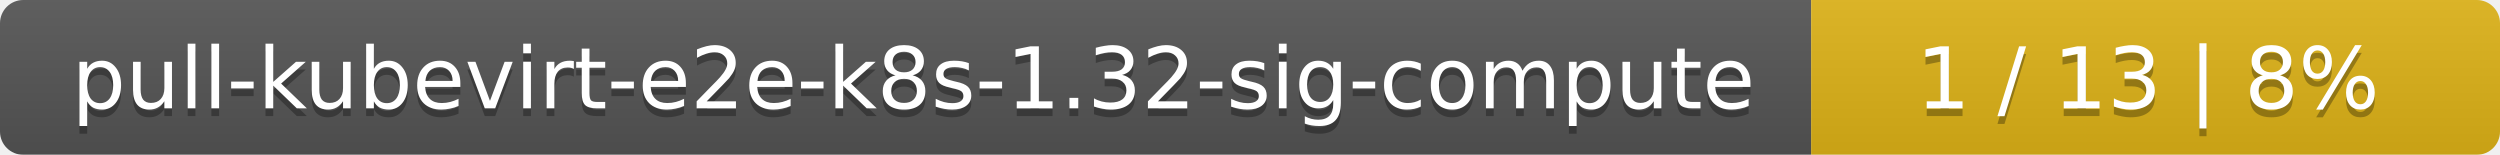
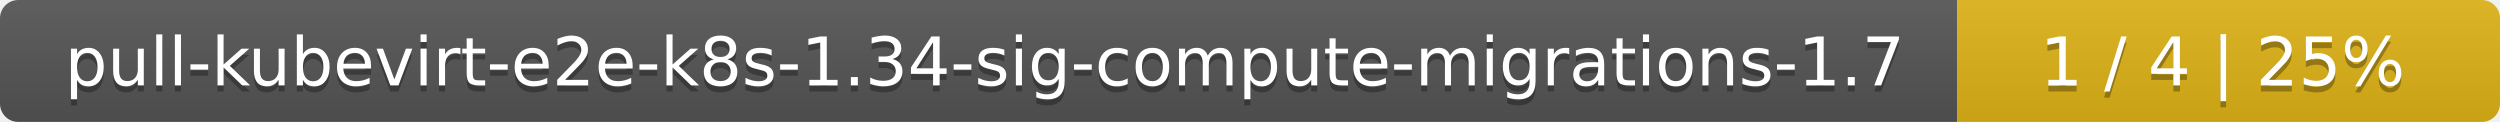
- <svg xmlns="http://www.w3.org/2000/svg" width="323" height="20">
+ <svg xmlns="http://www.w3.org/2000/svg" width="410" height="20">
  <linearGradient id="smooth" x2="0" y2="100%">
    <stop offset="0" stop-color="#bbb" stop-opacity=".1" />
    <stop offset="1" stop-opacity=".1" />
  </linearGradient>
  <mask id="round">
-     <rect width="323" height="20" rx="3" fill="#fff" />
+     <rect width="410" height="20" rx="3" fill="#fff" />
  </mask>
  <g mask="url(#round)">
-     <rect width="234" height="20" fill="#555" />
-     <rect x="234" width="89" height="20" fill="#dfb317" />
-     <rect width="323" height="20" fill="url(#smooth)" />
+     <rect width="321" height="20" fill="#555" />
+     <rect x="321" width="89" height="20" fill="#dfb317" />
+     <rect width="410" height="20" fill="url(#smooth)" />
  </g>
  <g fill="#fff" text-anchor="middle" font-family="DejaVu Sans,Verdana,Geneva,sans-serif" font-size="11">
-     <text x="118" y="15" fill="#010101" fill-opacity=".3">pull-kubevirt-e2e-k8s-1.32-sig-compute</text>
-     <text x="118" y="14">pull-kubevirt-e2e-k8s-1.32-sig-compute</text>
-     <text x="277.5" y="15" fill="#010101" fill-opacity=".3">1 / 13    |    8%</text>
-     <text x="277.5" y="14">1 / 13    |    8%</text>
+     <text x="161.5" y="15" fill="#010101" fill-opacity=".3">pull-kubevirt-e2e-k8s-1.34-sig-compute-migrations-1.7</text>
+     <text x="161.5" y="14">pull-kubevirt-e2e-k8s-1.34-sig-compute-migrations-1.7</text>
+     <text x="364.5" y="15" fill="#010101" fill-opacity=".3">1 / 4    |    25%</text>
+     <text x="364.5" y="14">1 / 4    |    25%</text>
  </g>
</svg>
